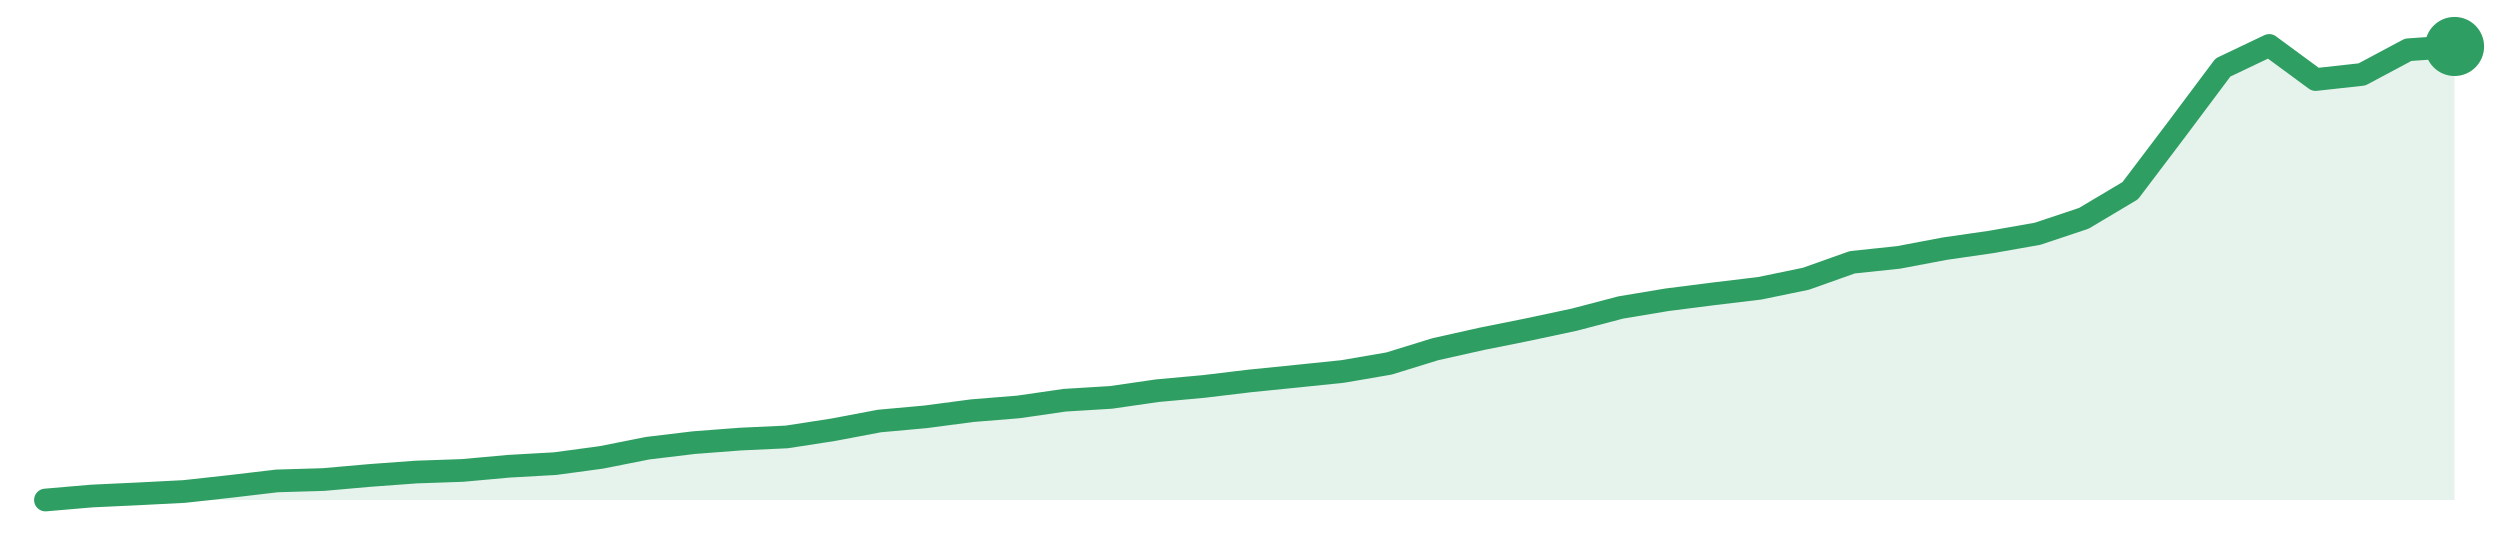
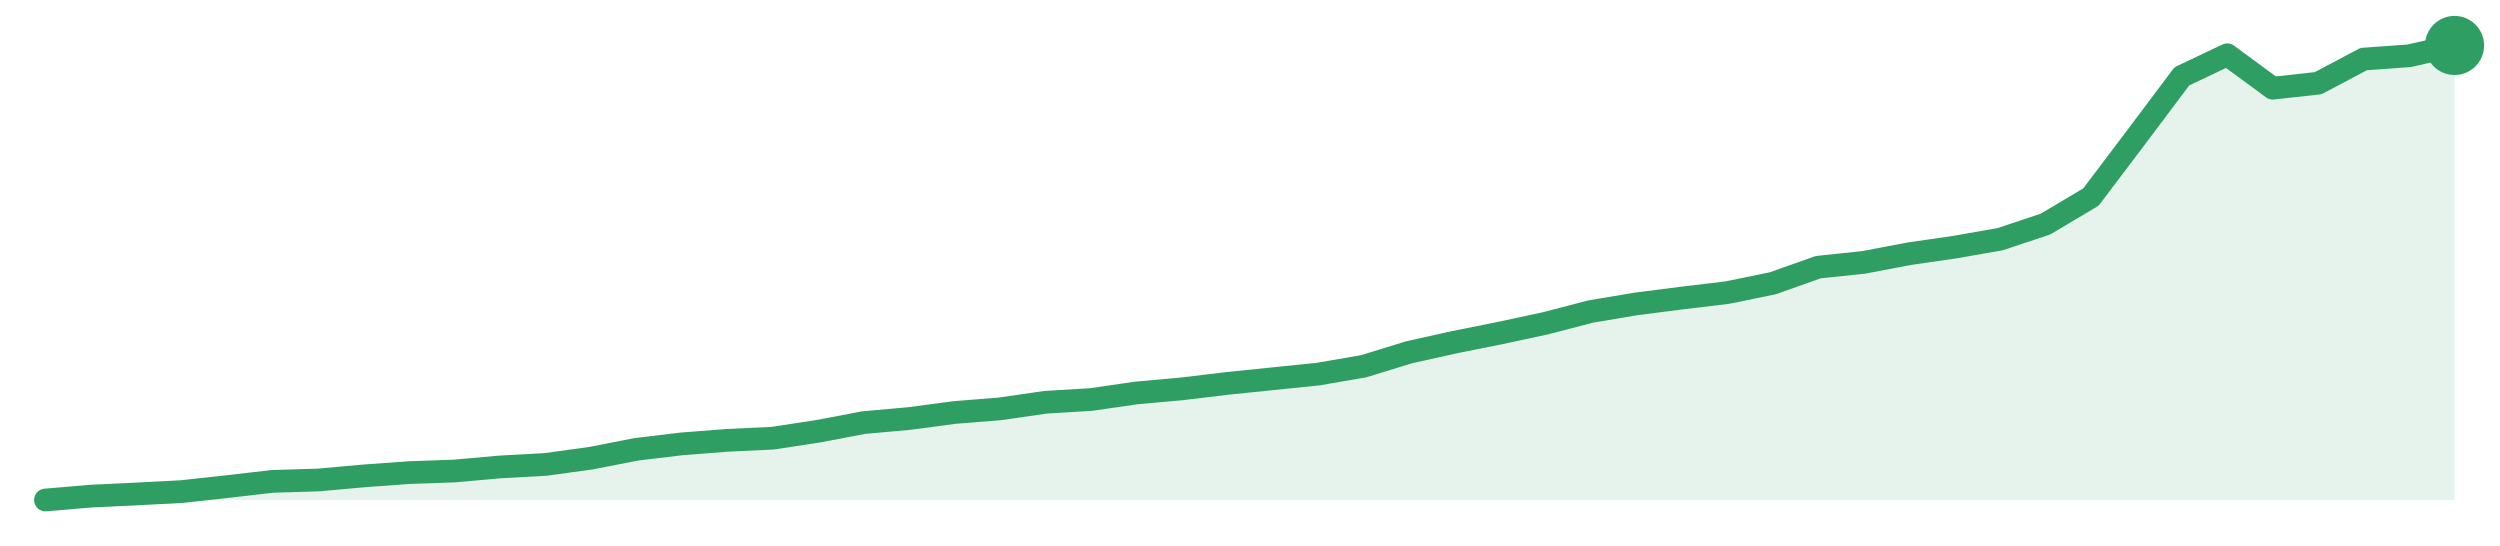
<svg xmlns="http://www.w3.org/2000/svg" width="220" height="48" viewBox="0 0 220 48" role="img" aria-label="trend">
-   <path d="M4.0,44.0 L4.0,44.0 L8.08,43.65 L12.15,43.46 L16.23,43.25 L20.31,42.8 L24.38,42.32 L28.46,42.2 L32.54,41.84 L36.62,41.54 L40.69,41.4 L44.77,41.03 L48.85,40.8 L52.92,40.25 L57.0,39.44 L61.08,38.95 L65.15,38.64 L69.23,38.45 L73.31,37.82 L77.38,37.05 L81.46,36.68 L85.54,36.14 L89.62,35.81 L93.69,35.22 L97.77,34.97 L101.85,34.38 L105.92,34.01 L110.0,33.52 L114.08,33.11 L118.15,32.69 L122.23,31.99 L126.31,30.73 L130.38,29.82 L134.46,29.0 L138.54,28.13 L142.62,27.06 L146.69,26.38 L150.77,25.86 L154.85,25.37 L158.92,24.53 L163.0,23.08 L167.08,22.65 L171.15,21.88 L175.23,21.29 L179.31,20.57 L183.38,19.21 L187.46,16.78 L191.54,11.39 L195.62,5.94 L199.69,4.0 L203.77,7.0 L207.85,6.55 L211.92,4.38 L216.0,4.09 L216.0,44.0 Z" fill="#2f9e631f" />
-   <path d="M4.0,44.0 L8.08,43.65 L12.15,43.46 L16.23,43.25 L20.31,42.8 L24.38,42.32 L28.46,42.2 L32.54,41.84 L36.62,41.54 L40.69,41.4 L44.77,41.03 L48.85,40.8 L52.92,40.25 L57.0,39.44 L61.08,38.95 L65.15,38.64 L69.23,38.45 L73.31,37.82 L77.38,37.05 L81.46,36.68 L85.54,36.14 L89.62,35.81 L93.69,35.22 L97.77,34.97 L101.85,34.38 L105.92,34.01 L110.0,33.52 L114.08,33.11 L118.15,32.69 L122.23,31.99 L126.31,30.73 L130.38,29.82 L134.46,29.0 L138.54,28.13 L142.62,27.06 L146.69,26.38 L150.77,25.86 L154.85,25.37 L158.92,24.53 L163.0,23.08 L167.08,22.65 L171.15,21.88 L175.23,21.29 L179.31,20.57 L183.38,19.21 L187.46,16.78 L191.54,11.39 L195.62,5.94 L199.69,4.0 L203.77,7.0 L207.85,6.55 L211.92,4.38 L216.0,4.09" fill="none" stroke="#2f9e63" stroke-width="2" stroke-linejoin="round" stroke-linecap="round" />
-   <circle cx="216.0" cy="4.09" r="2.6" fill="#2f9e63" />
+   <path d="M4.0,44.0 L4.0,44.0 L8.0,43.66 L12.0,43.47 L16.0,43.26 L20.0,42.82 L24.0,42.36 L28.0,42.24 L32.0,41.88 L36.0,41.59 L40.0,41.45 L44.0,41.09 L48.0,40.87 L52.0,40.32 L56.0,39.54 L60.0,39.06 L64.0,38.75 L68.0,38.56 L72.0,37.95 L76.0,37.19 L80.0,36.83 L84.0,36.3 L88.0,35.98 L92.0,35.4 L96.0,35.16 L100.0,34.58 L104.0,34.22 L108.0,33.74 L112.0,33.33 L116.0,32.92 L120.0,32.23 L124.0,31.0 L128.0,30.11 L132.0,29.31 L136.0,28.45 L140.0,27.41 L144.0,26.74 L148.0,26.23 L152.0,25.75 L156.0,24.93 L160.0,23.51 L164.0,23.09 L168.0,22.33 L172.0,21.75 L176.0,21.05 L180.0,19.72 L184.0,17.34 L188.0,12.05 L192.0,6.72 L196.0,4.82 L200.0,7.76 L204.0,7.32 L208.0,5.2 L212.0,4.91 L216.0,4.0 L216.0,44.0 Z" fill="#2f9e631f" />
+   <path d="M4.0,44.0 L8.0,43.66 L12.0,43.47 L16.0,43.26 L20.0,42.82 L24.0,42.36 L28.0,42.24 L32.0,41.88 L36.0,41.59 L40.0,41.45 L44.0,41.09 L48.0,40.87 L52.0,40.32 L56.0,39.54 L60.0,39.06 L64.0,38.75 L68.0,38.56 L72.0,37.95 L76.0,37.19 L80.0,36.83 L84.0,36.3 L88.0,35.98 L92.0,35.4 L96.0,35.16 L100.0,34.58 L104.0,34.22 L108.0,33.74 L112.0,33.33 L116.0,32.92 L120.0,32.23 L124.0,31.0 L128.0,30.11 L132.0,29.31 L136.0,28.45 L140.0,27.41 L144.0,26.74 L148.0,26.23 L152.0,25.75 L156.0,24.93 L160.0,23.51 L164.0,23.09 L168.0,22.33 L172.0,21.75 L176.0,21.05 L180.0,19.72 L184.0,17.34 L188.0,12.05 L192.0,6.72 L196.0,4.82 L200.0,7.76 L204.0,7.32 L208.0,5.2 L212.0,4.91 L216.0,4.0" fill="none" stroke="#2f9e63" stroke-width="2" stroke-linejoin="round" stroke-linecap="round" />
+   <circle cx="216.0" cy="4.0" r="2.6" fill="#2f9e63" />
</svg>
